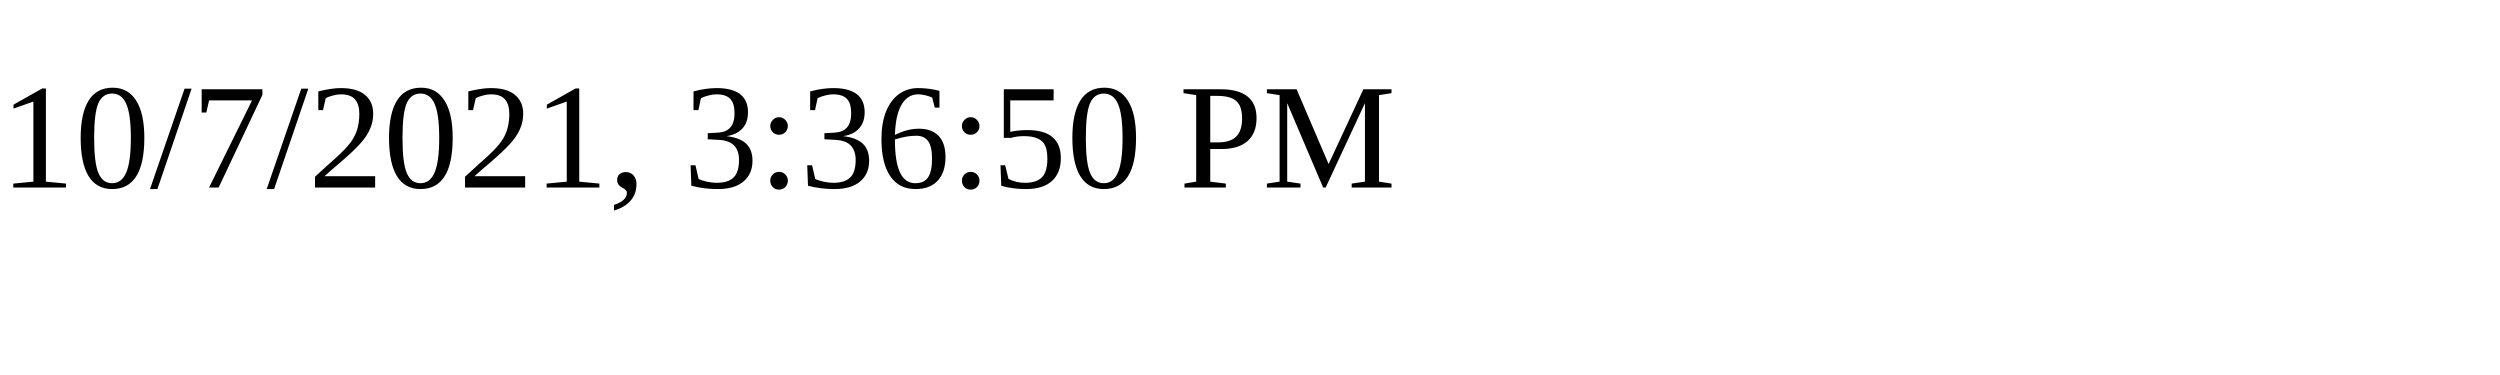
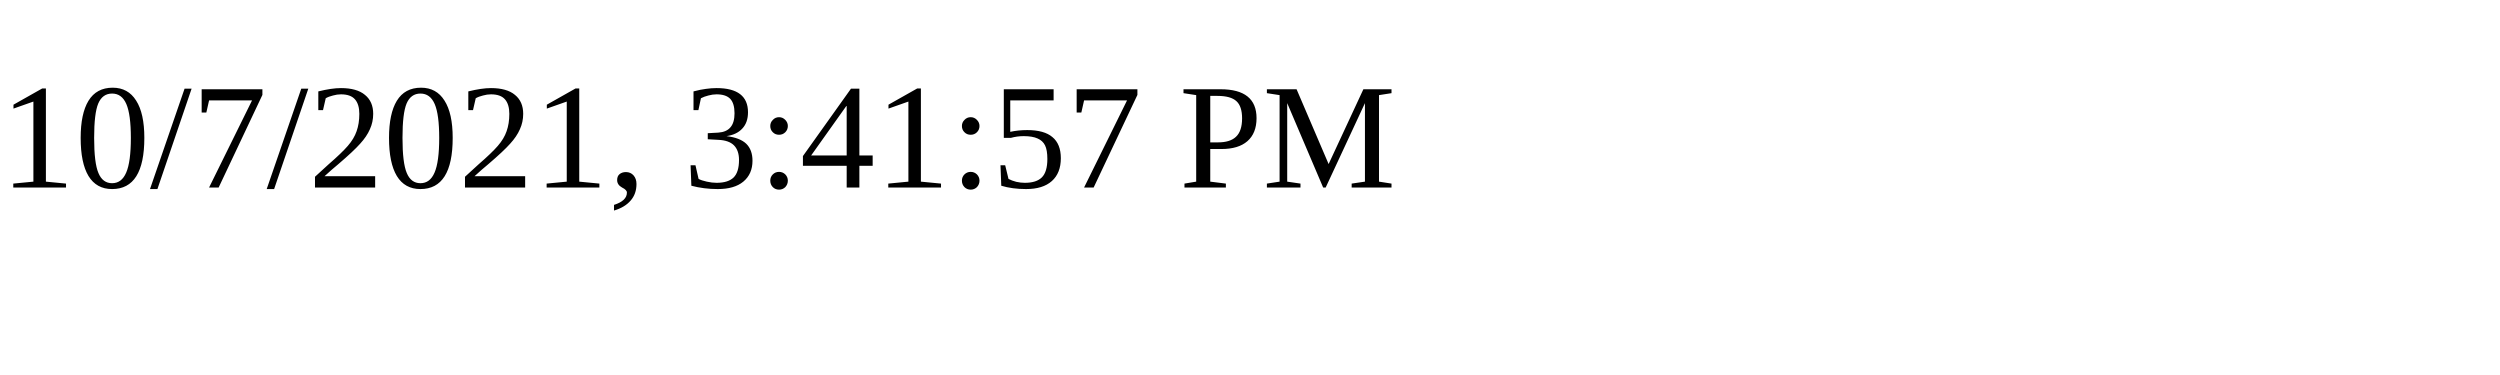
<svg xmlns="http://www.w3.org/2000/svg" height="30" width="200">
-   <text x="0" y="15">10/7/2021, 3:36:50 PM</text>
+   <text x="0" y="15">10/7/2021, 3:41:57 PM</text>
</svg>
